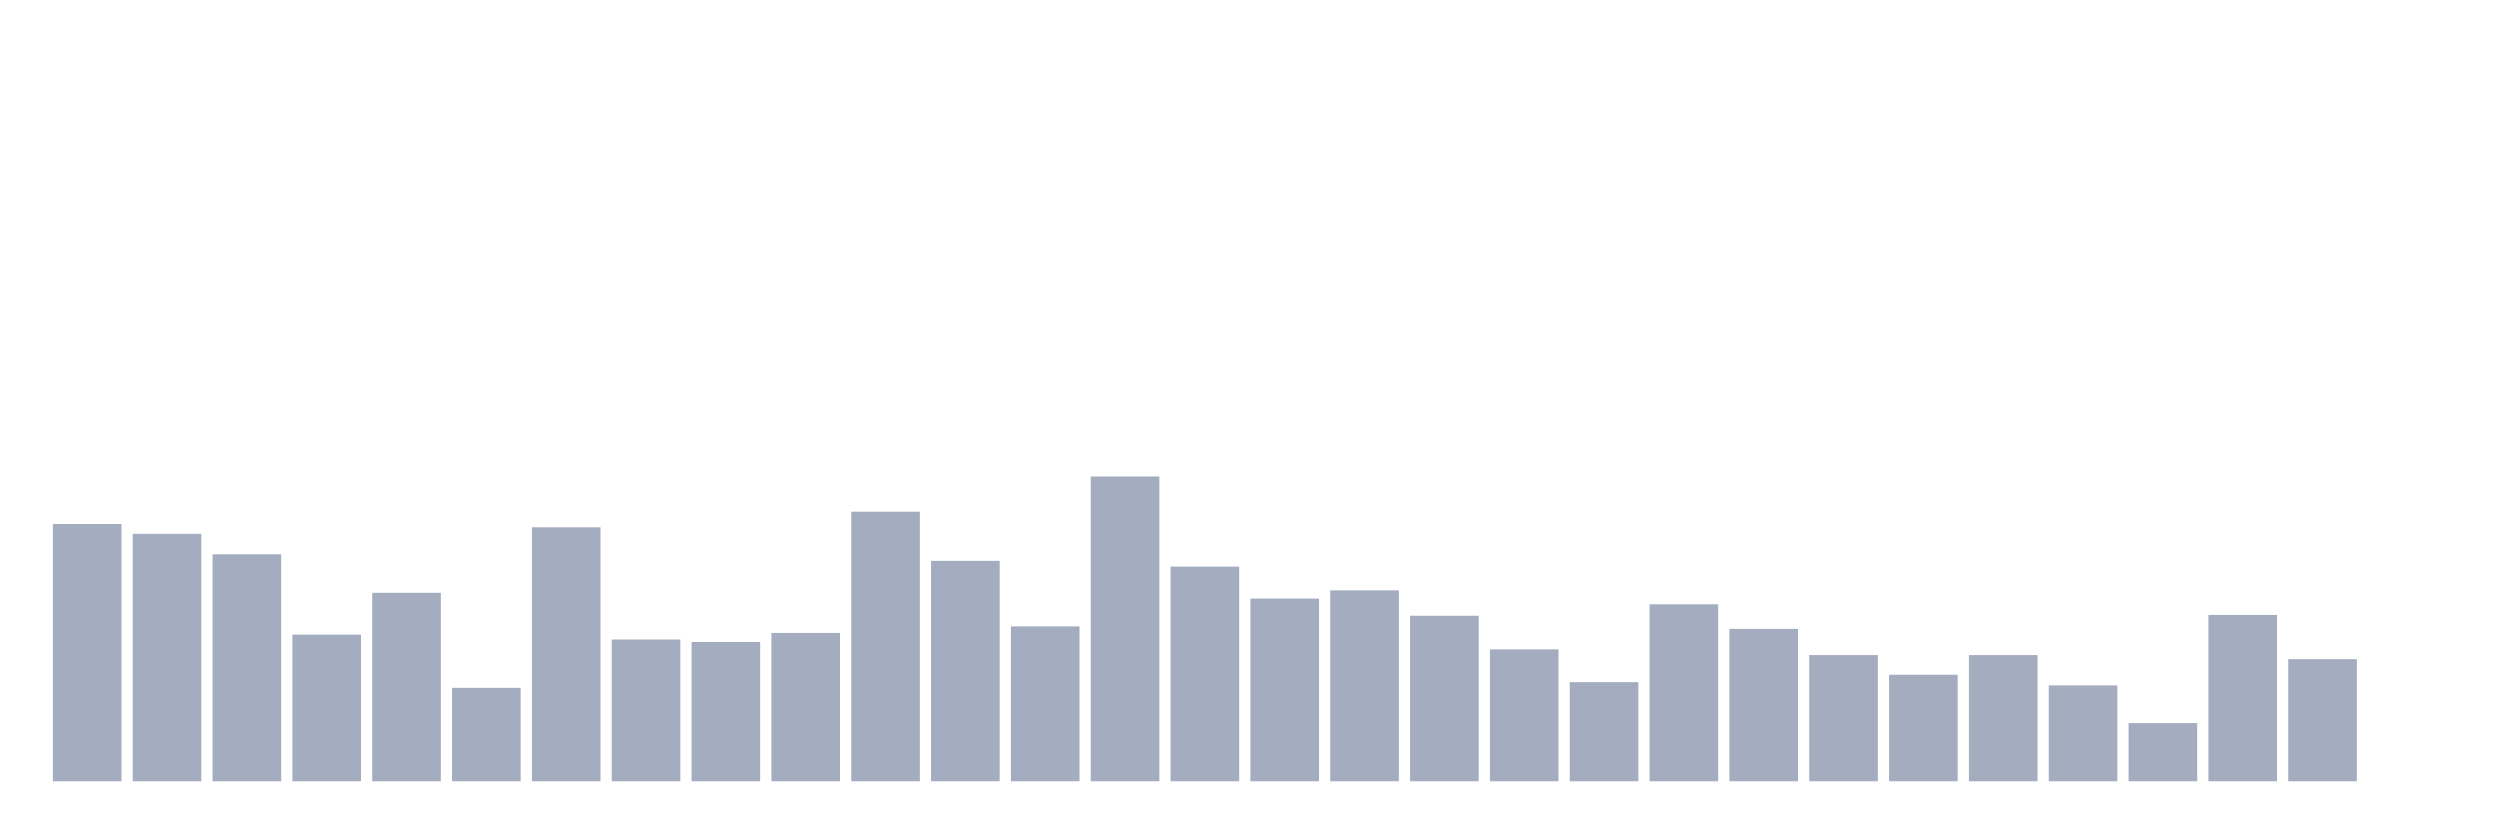
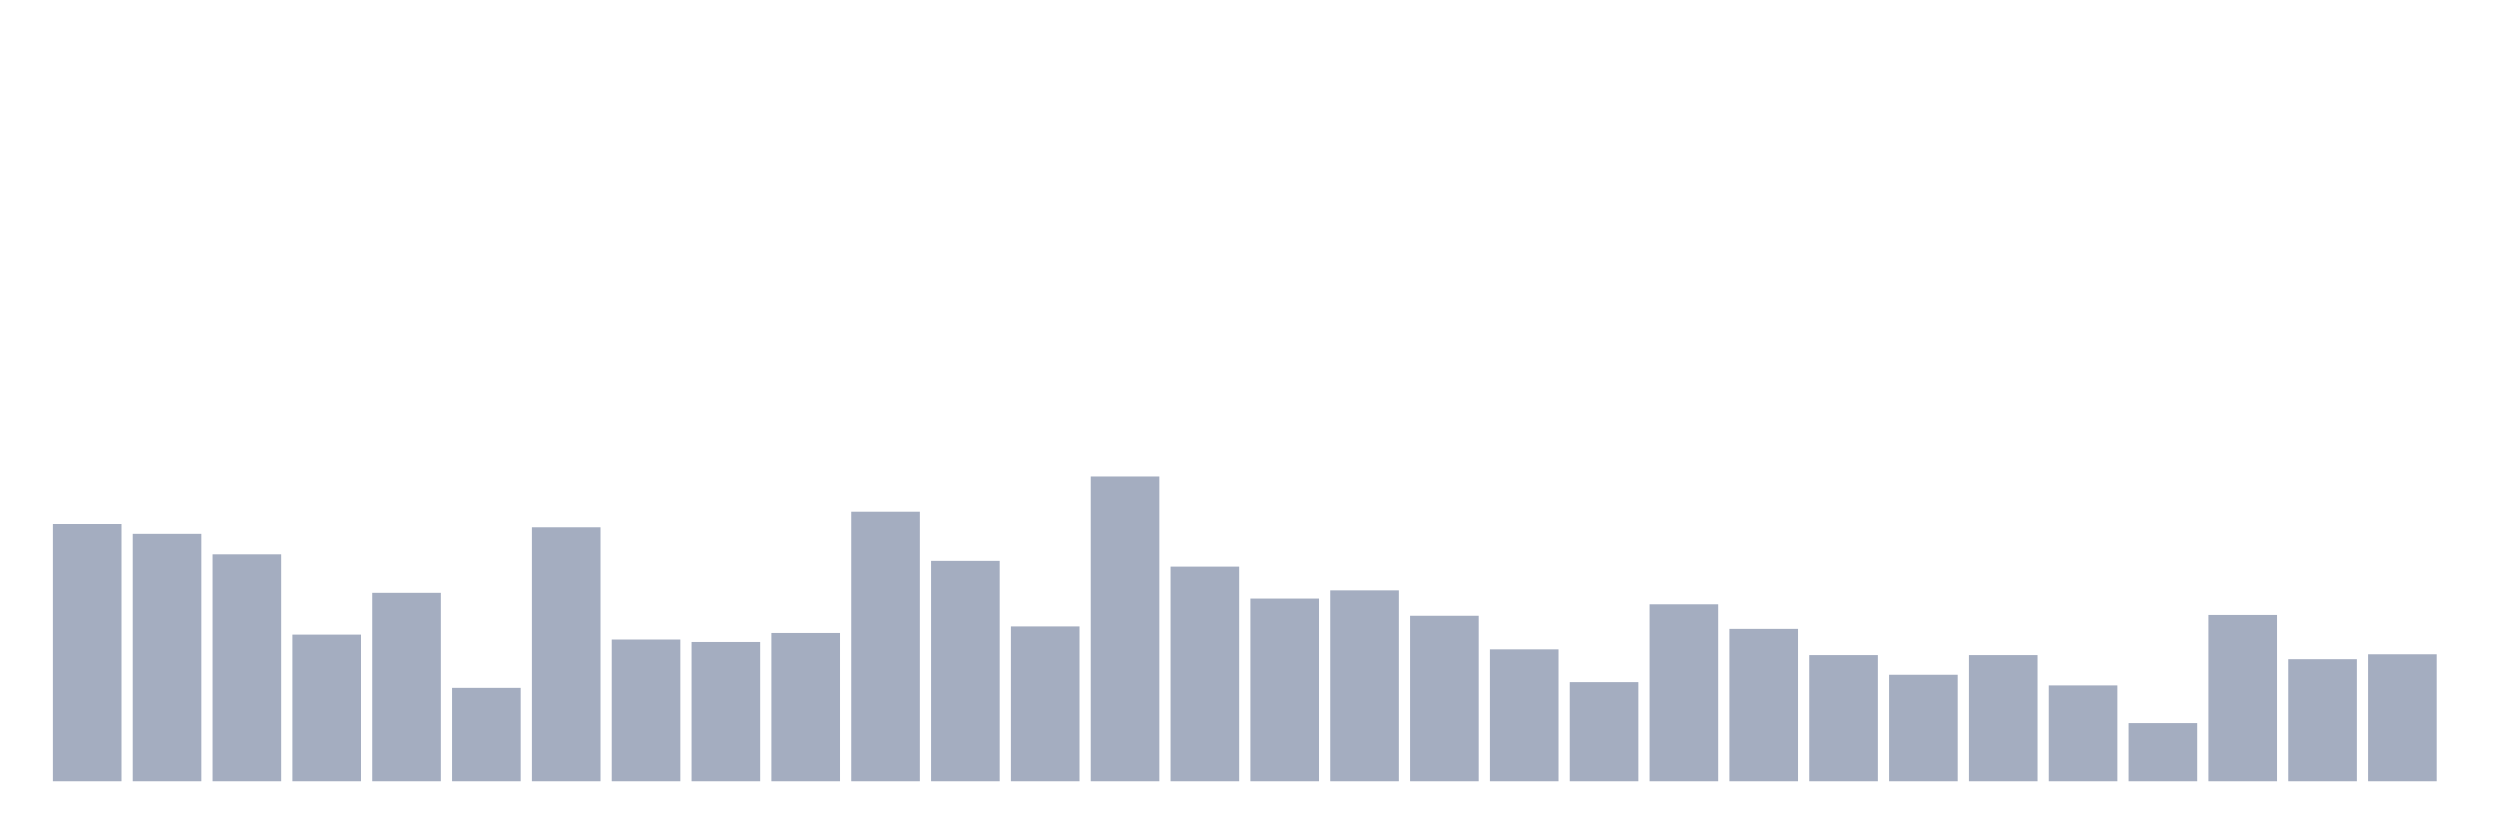
<svg xmlns="http://www.w3.org/2000/svg" viewBox="0 0 480 160">
  <g transform="translate(10,10)">
    <rect class="bar" x="0.153" width="13.175" y="90.607" height="49.393" fill="rgb(164,173,192)" />
    <rect class="bar" x="15.482" width="13.175" y="92.494" height="47.506" fill="rgb(164,173,192)" />
    <rect class="bar" x="30.81" width="13.175" y="96.427" height="43.573" fill="rgb(164,173,192)" />
    <rect class="bar" x="46.138" width="13.175" y="111.843" height="28.157" fill="rgb(164,173,192)" />
    <rect class="bar" x="61.466" width="13.175" y="103.82" height="36.18" fill="rgb(164,173,192)" />
    <rect class="bar" x="76.794" width="13.175" y="122.067" height="17.933" fill="rgb(164,173,192)" />
    <rect class="bar" x="92.123" width="13.175" y="91.236" height="48.764" fill="rgb(164,173,192)" />
    <rect class="bar" x="107.451" width="13.175" y="112.787" height="27.213" fill="rgb(164,173,192)" />
    <rect class="bar" x="122.779" width="13.175" y="113.258" height="26.742" fill="rgb(164,173,192)" />
    <rect class="bar" x="138.107" width="13.175" y="111.528" height="28.472" fill="rgb(164,173,192)" />
    <rect class="bar" x="153.436" width="13.175" y="88.247" height="51.753" fill="rgb(164,173,192)" />
    <rect class="bar" x="168.764" width="13.175" y="97.685" height="42.315" fill="rgb(164,173,192)" />
    <rect class="bar" x="184.092" width="13.175" y="110.27" height="29.73" fill="rgb(164,173,192)" />
    <rect class="bar" x="199.42" width="13.175" y="81.483" height="58.517" fill="rgb(164,173,192)" />
    <rect class="bar" x="214.748" width="13.175" y="98.787" height="41.213" fill="rgb(164,173,192)" />
    <rect class="bar" x="230.077" width="13.175" y="104.921" height="35.079" fill="rgb(164,173,192)" />
    <rect class="bar" x="245.405" width="13.175" y="103.348" height="36.652" fill="rgb(164,173,192)" />
    <rect class="bar" x="260.733" width="13.175" y="108.225" height="31.775" fill="rgb(164,173,192)" />
    <rect class="bar" x="276.061" width="13.175" y="114.674" height="25.326" fill="rgb(164,173,192)" />
    <rect class="bar" x="291.39" width="13.175" y="120.966" height="19.034" fill="rgb(164,173,192)" />
    <rect class="bar" x="306.718" width="13.175" y="106.022" height="33.978" fill="rgb(164,173,192)" />
    <rect class="bar" x="322.046" width="13.175" y="110.742" height="29.258" fill="rgb(164,173,192)" />
    <rect class="bar" x="337.374" width="13.175" y="115.775" height="24.225" fill="rgb(164,173,192)" />
    <rect class="bar" x="352.702" width="13.175" y="119.551" height="20.449" fill="rgb(164,173,192)" />
    <rect class="bar" x="368.031" width="13.175" y="115.775" height="24.225" fill="rgb(164,173,192)" />
    <rect class="bar" x="383.359" width="13.175" y="121.596" height="18.404" fill="rgb(164,173,192)" />
    <rect class="bar" x="398.687" width="13.175" y="128.831" height="11.169" fill="rgb(164,173,192)" />
    <rect class="bar" x="414.015" width="13.175" y="108.067" height="31.933" fill="rgb(164,173,192)" />
    <rect class="bar" x="429.344" width="13.175" y="116.562" height="23.438" fill="rgb(164,173,192)" />
-     <rect class="bar" x="444.672" width="13.175" y="140" height="0" fill="rgb(164,173,192)" />
+     <rect class="bar" x="444.672" width="13.175" y="115.618" height="24.382" fill="rgb(164,173,192)" />
  </g>
</svg>
